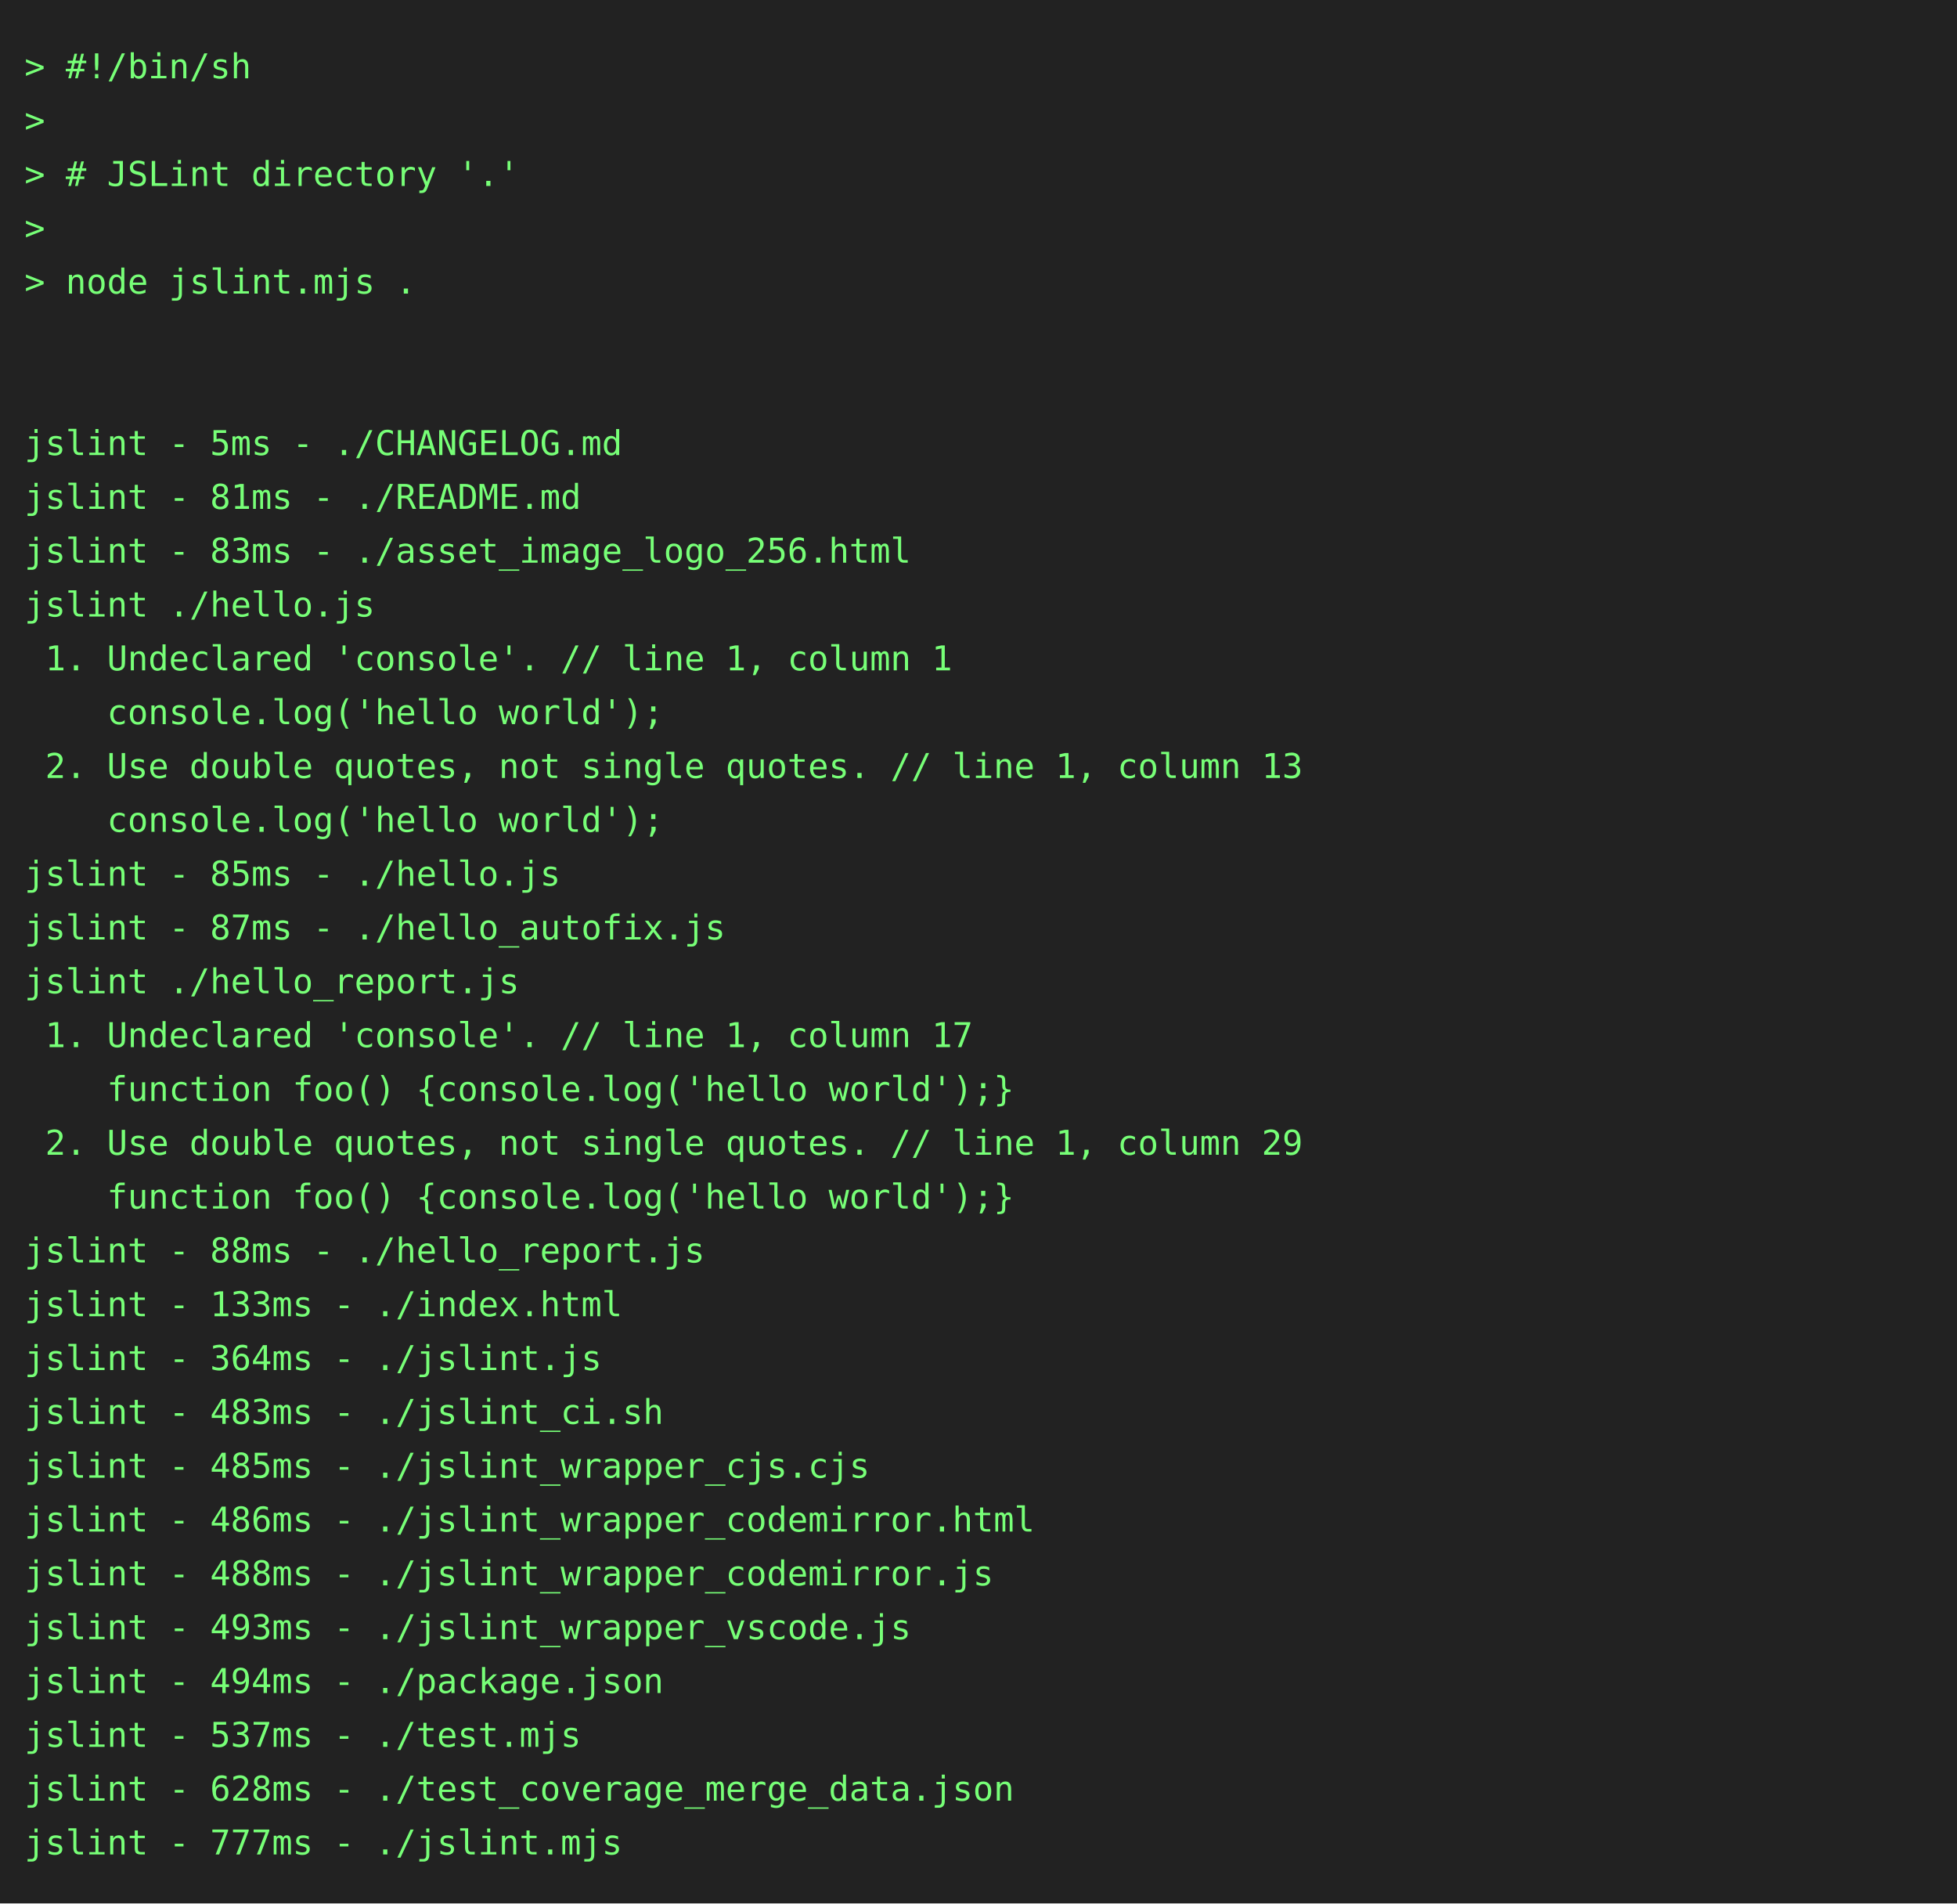
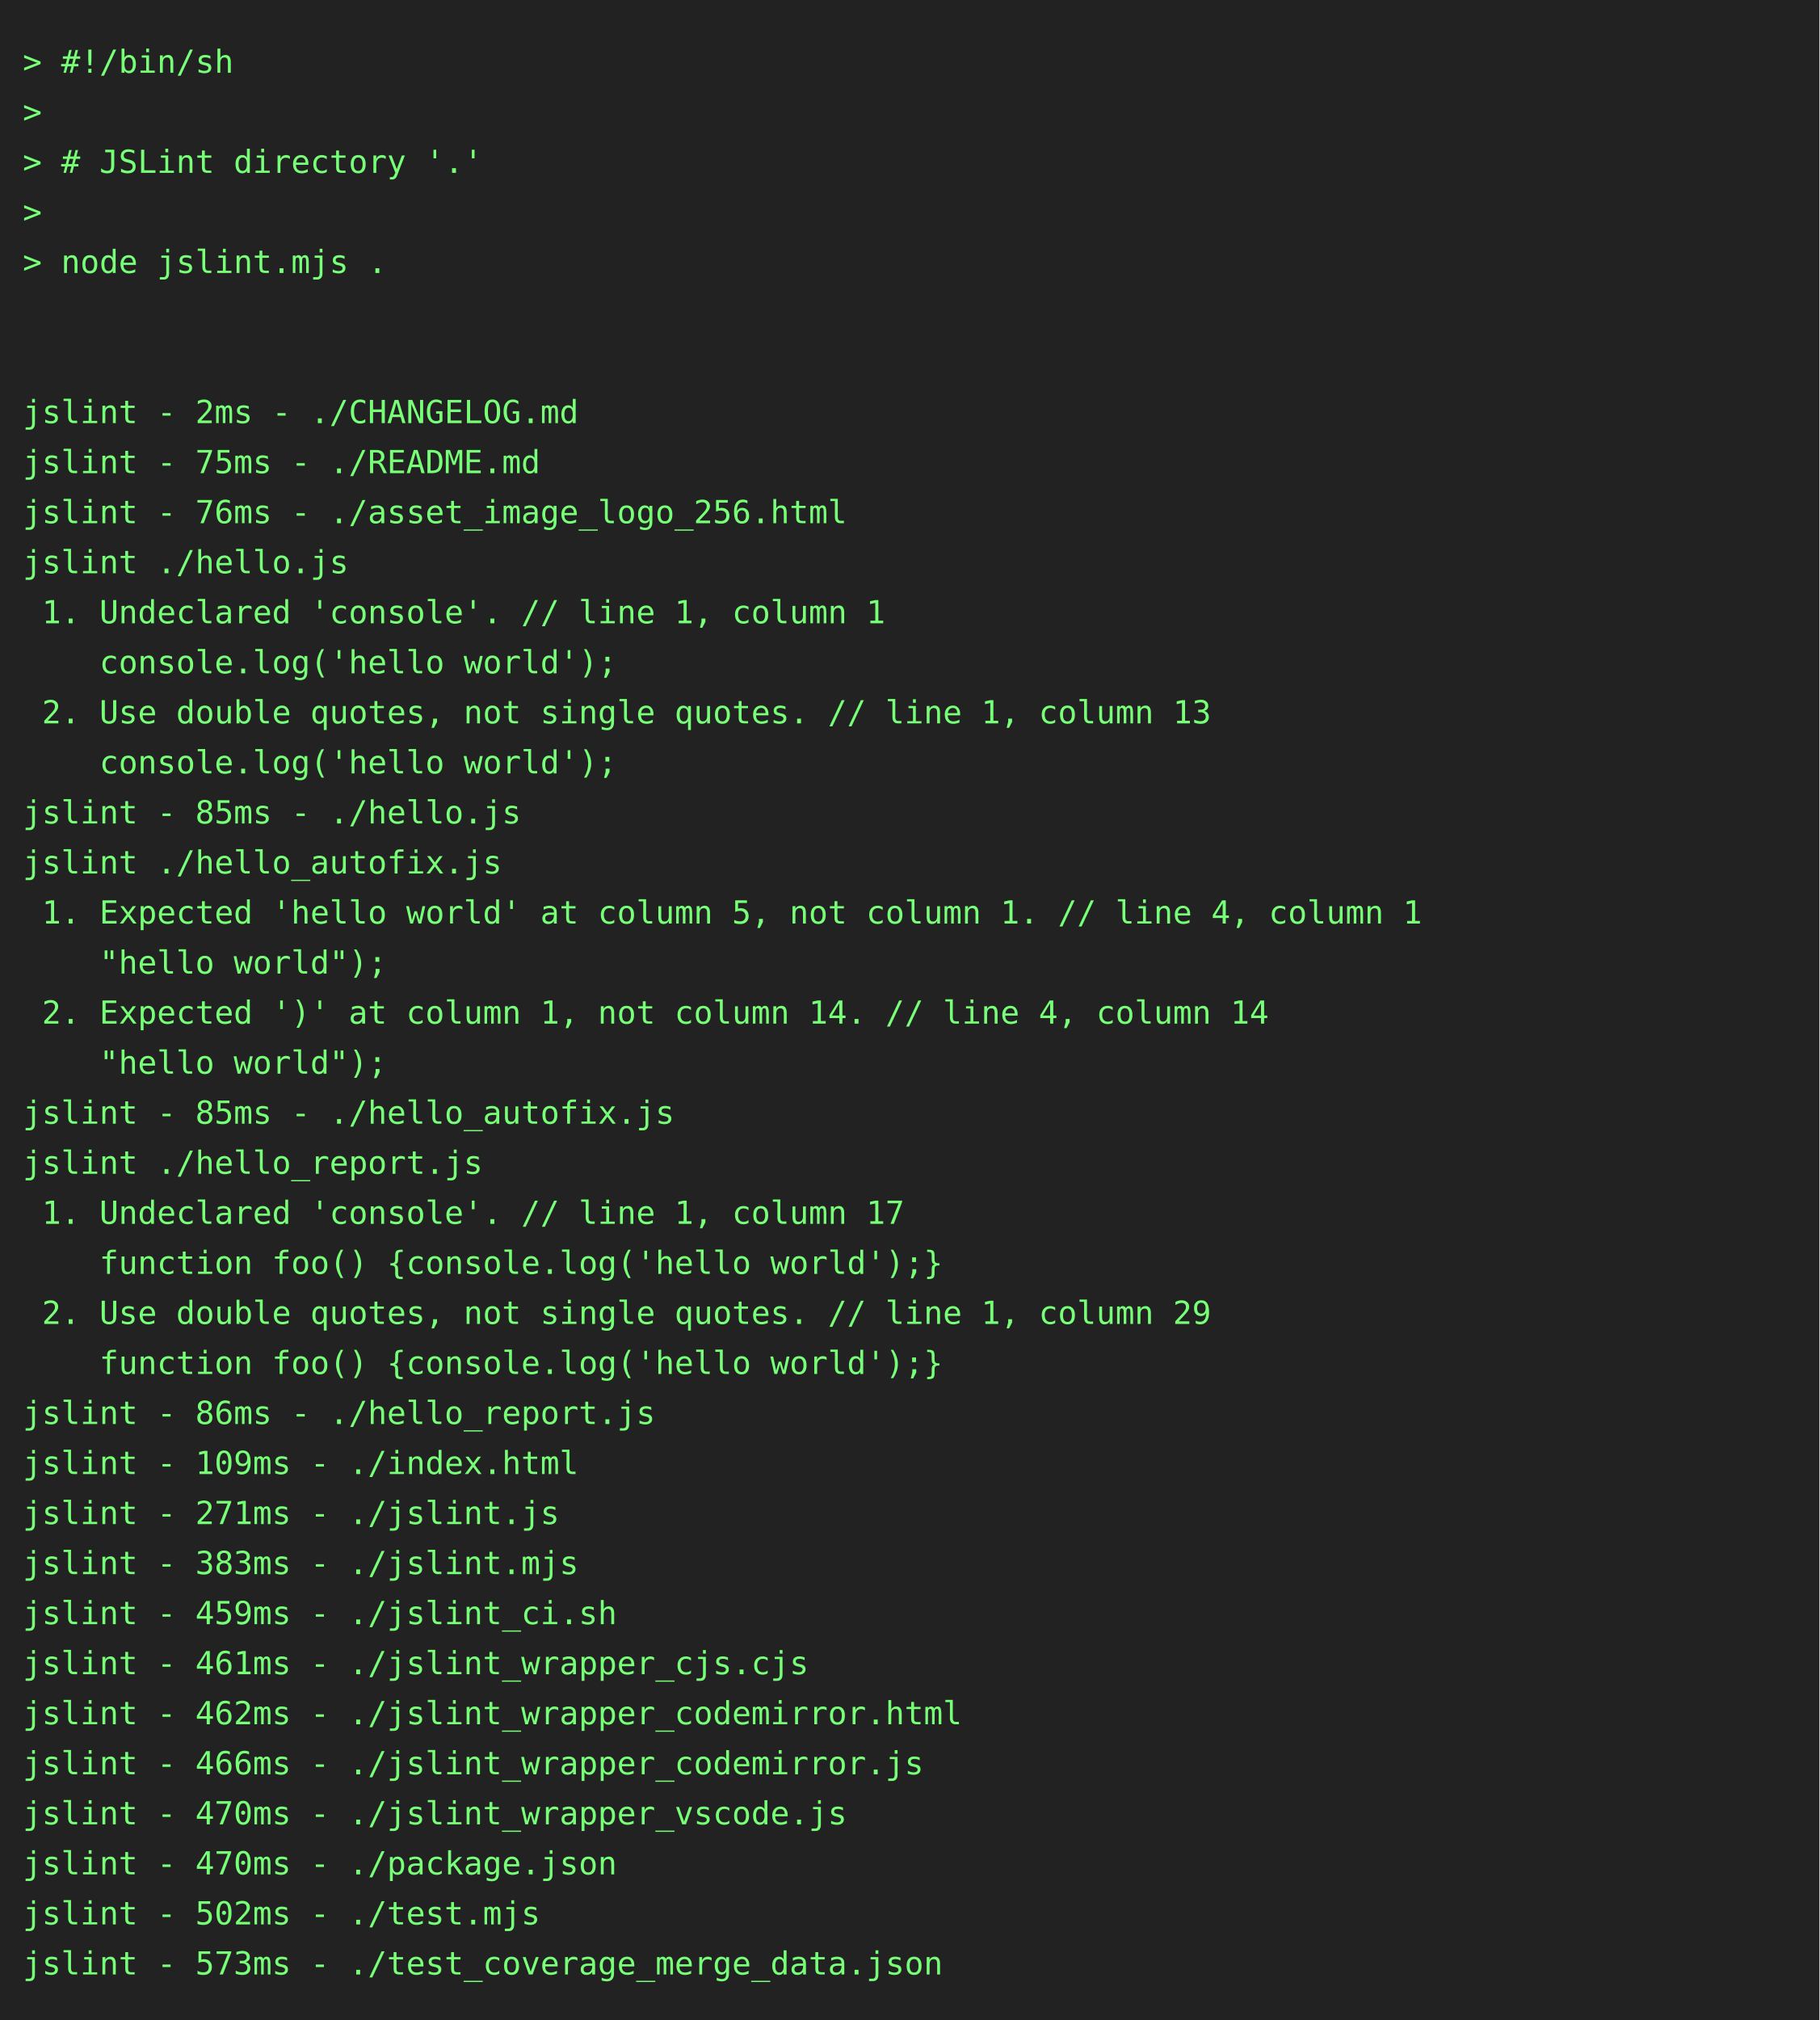
- <svg xmlns="http://www.w3.org/2000/svg" height="778" width="800">
-   <rect height="778" fill="#222" width="800" />
+ <svg xmlns="http://www.w3.org/2000/svg" height="888" width="800">
+   <rect height="888" fill="#222" width="800" />
  <text fill="#7f7" font-family="consolas, menlo, monospace" font-size="14" xml:space="preserve">
    <tspan lengthAdjust="spacingAndGlyphs" textLength="768" x="10" y="32">&gt; #!/bin/sh                                                                                      </tspan>
    <tspan lengthAdjust="spacingAndGlyphs" textLength="768" x="10" y="54">&gt;                                                                                                </tspan>
    <tspan lengthAdjust="spacingAndGlyphs" textLength="768" x="10" y="76">&gt; # JSLint directory '.'                                                                         </tspan>
    <tspan lengthAdjust="spacingAndGlyphs" textLength="768" x="10" y="98">&gt;                                                                                                </tspan>
    <tspan lengthAdjust="spacingAndGlyphs" textLength="768" x="10" y="120">&gt; node jslint.mjs .                                                                              </tspan>
    <tspan lengthAdjust="spacingAndGlyphs" textLength="768" x="10" y="142">                                                                                                 </tspan>
    <tspan lengthAdjust="spacingAndGlyphs" textLength="768" x="10" y="164">                                                                                                 </tspan>
-     <tspan lengthAdjust="spacingAndGlyphs" textLength="768" x="10" y="186">jslint - 5ms - ./CHANGELOG.md                                                                    </tspan>
-     <tspan lengthAdjust="spacingAndGlyphs" textLength="768" x="10" y="208">jslint - 81ms - ./README.md                                                                      </tspan>
-     <tspan lengthAdjust="spacingAndGlyphs" textLength="768" x="10" y="230">jslint - 83ms - ./asset_image_logo_256.html                                                      </tspan>
+     <tspan lengthAdjust="spacingAndGlyphs" textLength="768" x="10" y="186">jslint - 2ms - ./CHANGELOG.md                                                                    </tspan>
+     <tspan lengthAdjust="spacingAndGlyphs" textLength="768" x="10" y="208">jslint - 75ms - ./README.md                                                                      </tspan>
+     <tspan lengthAdjust="spacingAndGlyphs" textLength="768" x="10" y="230">jslint - 76ms - ./asset_image_logo_256.html                                                      </tspan>
    <tspan lengthAdjust="spacingAndGlyphs" textLength="768" x="10" y="252">jslint ./hello.js                                                                                </tspan>
    <tspan lengthAdjust="spacingAndGlyphs" textLength="768" x="10" y="274"> 1. Undeclared 'console'. // line 1, column 1                                                    </tspan>
    <tspan lengthAdjust="spacingAndGlyphs" textLength="768" x="10" y="296">    console.log('hello world');                                                                  </tspan>
    <tspan lengthAdjust="spacingAndGlyphs" textLength="768" x="10" y="318"> 2. Use double quotes, not single quotes. // line 1, column 13                                   </tspan>
    <tspan lengthAdjust="spacingAndGlyphs" textLength="768" x="10" y="340">    console.log('hello world');                                                                  </tspan>
    <tspan lengthAdjust="spacingAndGlyphs" textLength="768" x="10" y="362">jslint - 85ms - ./hello.js                                                                       </tspan>
-     <tspan lengthAdjust="spacingAndGlyphs" textLength="768" x="10" y="384">jslint - 87ms - ./hello_autofix.js                                                               </tspan>
-     <tspan lengthAdjust="spacingAndGlyphs" textLength="768" x="10" y="406">jslint ./hello_report.js                                                                         </tspan>
-     <tspan lengthAdjust="spacingAndGlyphs" textLength="768" x="10" y="428"> 1. Undeclared 'console'. // line 1, column 17                                                   </tspan>
-     <tspan lengthAdjust="spacingAndGlyphs" textLength="768" x="10" y="450">    function foo() {console.log('hello world');}                                                 </tspan>
-     <tspan lengthAdjust="spacingAndGlyphs" textLength="768" x="10" y="472"> 2. Use double quotes, not single quotes. // line 1, column 29                                   </tspan>
-     <tspan lengthAdjust="spacingAndGlyphs" textLength="768" x="10" y="494">    function foo() {console.log('hello world');}                                                 </tspan>
-     <tspan lengthAdjust="spacingAndGlyphs" textLength="768" x="10" y="516">jslint - 88ms - ./hello_report.js                                                                </tspan>
-     <tspan lengthAdjust="spacingAndGlyphs" textLength="768" x="10" y="538">jslint - 133ms - ./index.html                                                                    </tspan>
-     <tspan lengthAdjust="spacingAndGlyphs" textLength="768" x="10" y="560">jslint - 364ms - ./jslint.js                                                                     </tspan>
-     <tspan lengthAdjust="spacingAndGlyphs" textLength="768" x="10" y="582">jslint - 483ms - ./jslint_ci.sh                                                                  </tspan>
-     <tspan lengthAdjust="spacingAndGlyphs" textLength="768" x="10" y="604">jslint - 485ms - ./jslint_wrapper_cjs.cjs                                                        </tspan>
-     <tspan lengthAdjust="spacingAndGlyphs" textLength="768" x="10" y="626">jslint - 486ms - ./jslint_wrapper_codemirror.html                                                </tspan>
-     <tspan lengthAdjust="spacingAndGlyphs" textLength="768" x="10" y="648">jslint - 488ms - ./jslint_wrapper_codemirror.js                                                  </tspan>
-     <tspan lengthAdjust="spacingAndGlyphs" textLength="768" x="10" y="670">jslint - 493ms - ./jslint_wrapper_vscode.js                                                      </tspan>
-     <tspan lengthAdjust="spacingAndGlyphs" textLength="768" x="10" y="692">jslint - 494ms - ./package.json                                                                  </tspan>
-     <tspan lengthAdjust="spacingAndGlyphs" textLength="768" x="10" y="714">jslint - 537ms - ./test.mjs                                                                      </tspan>
-     <tspan lengthAdjust="spacingAndGlyphs" textLength="768" x="10" y="736">jslint - 628ms - ./test_coverage_merge_data.json                                                 </tspan>
-     <tspan lengthAdjust="spacingAndGlyphs" textLength="768" x="10" y="758">jslint - 777ms - ./jslint.mjs                                                                    </tspan>
+     <tspan lengthAdjust="spacingAndGlyphs" textLength="768" x="10" y="384">jslint ./hello_autofix.js                                                                        </tspan>
+     <tspan lengthAdjust="spacingAndGlyphs" textLength="768" x="10" y="406"> 1. Expected 'hello world' at column 5, not column 1. // line 4, column 1                        </tspan>
+     <tspan lengthAdjust="spacingAndGlyphs" textLength="768" x="10" y="428">    "hello world");                                                                              </tspan>
+     <tspan lengthAdjust="spacingAndGlyphs" textLength="768" x="10" y="450"> 2. Expected ')' at column 1, not column 14. // line 4, column 14                                </tspan>
+     <tspan lengthAdjust="spacingAndGlyphs" textLength="768" x="10" y="472">    "hello world");                                                                              </tspan>
+     <tspan lengthAdjust="spacingAndGlyphs" textLength="768" x="10" y="494">jslint - 85ms - ./hello_autofix.js                                                               </tspan>
+     <tspan lengthAdjust="spacingAndGlyphs" textLength="768" x="10" y="516">jslint ./hello_report.js                                                                         </tspan>
+     <tspan lengthAdjust="spacingAndGlyphs" textLength="768" x="10" y="538"> 1. Undeclared 'console'. // line 1, column 17                                                   </tspan>
+     <tspan lengthAdjust="spacingAndGlyphs" textLength="768" x="10" y="560">    function foo() {console.log('hello world');}                                                 </tspan>
+     <tspan lengthAdjust="spacingAndGlyphs" textLength="768" x="10" y="582"> 2. Use double quotes, not single quotes. // line 1, column 29                                   </tspan>
+     <tspan lengthAdjust="spacingAndGlyphs" textLength="768" x="10" y="604">    function foo() {console.log('hello world');}                                                 </tspan>
+     <tspan lengthAdjust="spacingAndGlyphs" textLength="768" x="10" y="626">jslint - 86ms - ./hello_report.js                                                                </tspan>
+     <tspan lengthAdjust="spacingAndGlyphs" textLength="768" x="10" y="648">jslint - 109ms - ./index.html                                                                    </tspan>
+     <tspan lengthAdjust="spacingAndGlyphs" textLength="768" x="10" y="670">jslint - 271ms - ./jslint.js                                                                     </tspan>
+     <tspan lengthAdjust="spacingAndGlyphs" textLength="768" x="10" y="692">jslint - 383ms - ./jslint.mjs                                                                    </tspan>
+     <tspan lengthAdjust="spacingAndGlyphs" textLength="768" x="10" y="714">jslint - 459ms - ./jslint_ci.sh                                                                  </tspan>
+     <tspan lengthAdjust="spacingAndGlyphs" textLength="768" x="10" y="736">jslint - 461ms - ./jslint_wrapper_cjs.cjs                                                        </tspan>
+     <tspan lengthAdjust="spacingAndGlyphs" textLength="768" x="10" y="758">jslint - 462ms - ./jslint_wrapper_codemirror.html                                                </tspan>
+     <tspan lengthAdjust="spacingAndGlyphs" textLength="768" x="10" y="780">jslint - 466ms - ./jslint_wrapper_codemirror.js                                                  </tspan>
+     <tspan lengthAdjust="spacingAndGlyphs" textLength="768" x="10" y="802">jslint - 470ms - ./jslint_wrapper_vscode.js                                                      </tspan>
+     <tspan lengthAdjust="spacingAndGlyphs" textLength="768" x="10" y="824">jslint - 470ms - ./package.json                                                                  </tspan>
+     <tspan lengthAdjust="spacingAndGlyphs" textLength="768" x="10" y="846">jslint - 502ms - ./test.mjs                                                                      </tspan>
+     <tspan lengthAdjust="spacingAndGlyphs" textLength="768" x="10" y="868">jslint - 573ms - ./test_coverage_merge_data.json                                                 </tspan>
  </text>
</svg>
